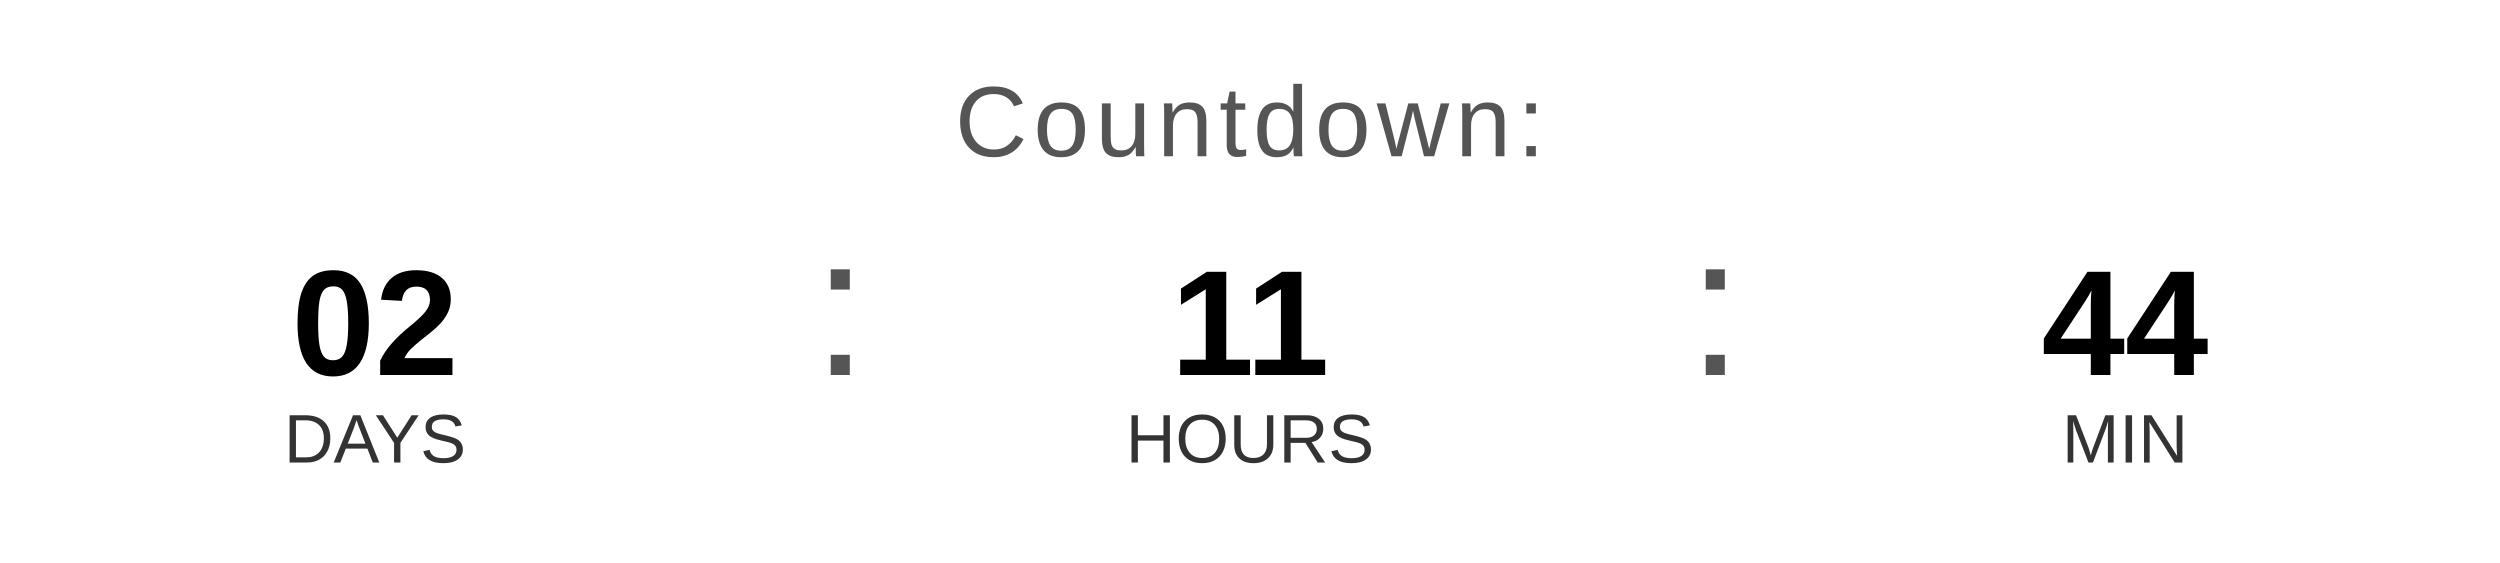
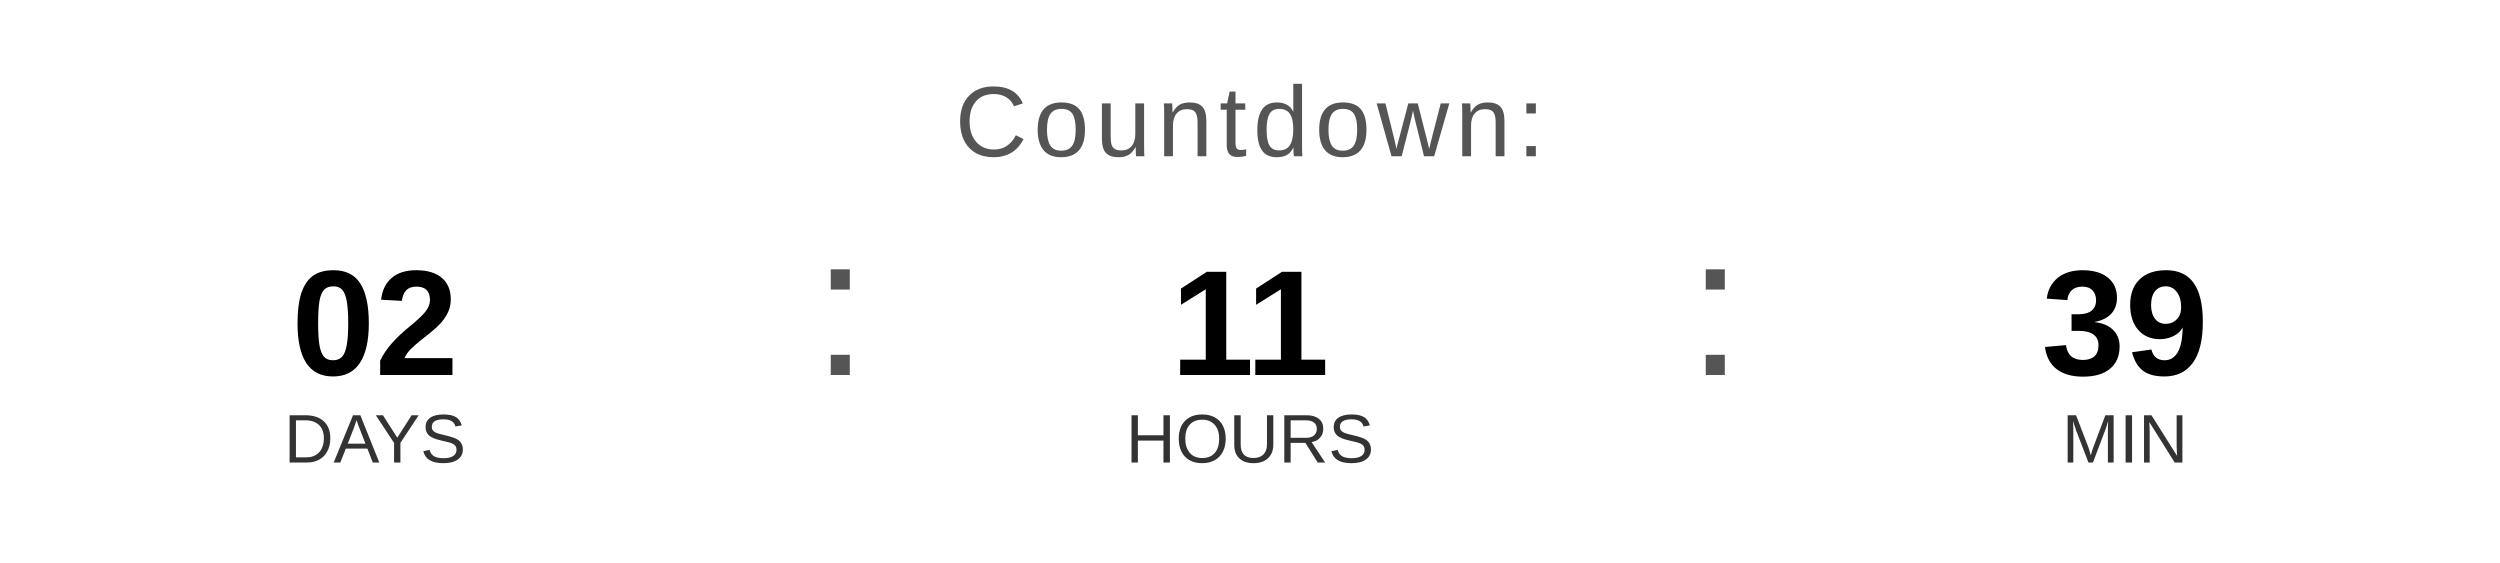
<svg xmlns="http://www.w3.org/2000/svg" width="400" height="90" viewBox="0 0 400 90">
  <text x="200" y="25" font-family="Arial, Helvetica, sans-serif" font-size="16" fill="#555555" text-anchor="middle" letter-spacing="1">
    Countdown:
  </text>
  <text x="60" y="60" font-family="Arial, Helvetica, sans-serif" font-size="24" font-weight="bold" fill="#000000" text-anchor="middle">02</text>
  <text x="60" y="74" font-family="Arial, Helvetica, sans-serif" font-size="11" fill="#333333" text-anchor="middle">DAYS</text>
  <text x="130" y="60" font-family="Arial, sans-serif" font-size="32" fill="#555555">:</text>
  <text x="200" y="60" font-family="Arial, Helvetica, sans-serif" font-size="24" font-weight="bold" fill="#000000" text-anchor="middle">11</text>
  <text x="200" y="74" font-family="Arial, Helvetica, sans-serif" font-size="11" fill="#333333" text-anchor="middle">HOURS</text>
  <text x="270" y="60" font-family="Arial, sans-serif" font-size="32" fill="#555555">:</text>
-   <text x="340" y="60" font-family="Arial, Helvetica, sans-serif" font-size="24" font-weight="bold" fill="#000000" text-anchor="middle">44</text>
+   <text x="340" y="60" font-family="Arial, Helvetica, sans-serif" font-size="24" font-weight="bold" fill="#000000" text-anchor="middle">39</text>
  <text x="340" y="74" font-family="Arial, Helvetica, sans-serif" font-size="11" fill="#333333" text-anchor="middle">MIN</text>
</svg>
